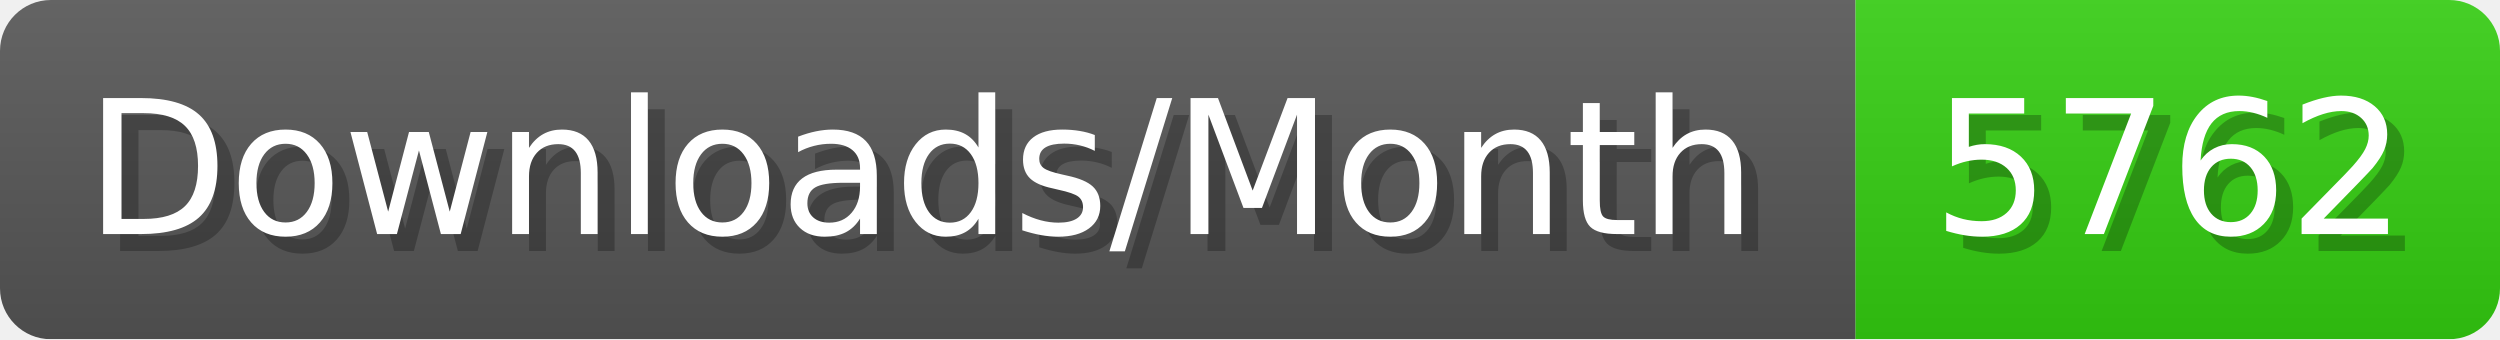
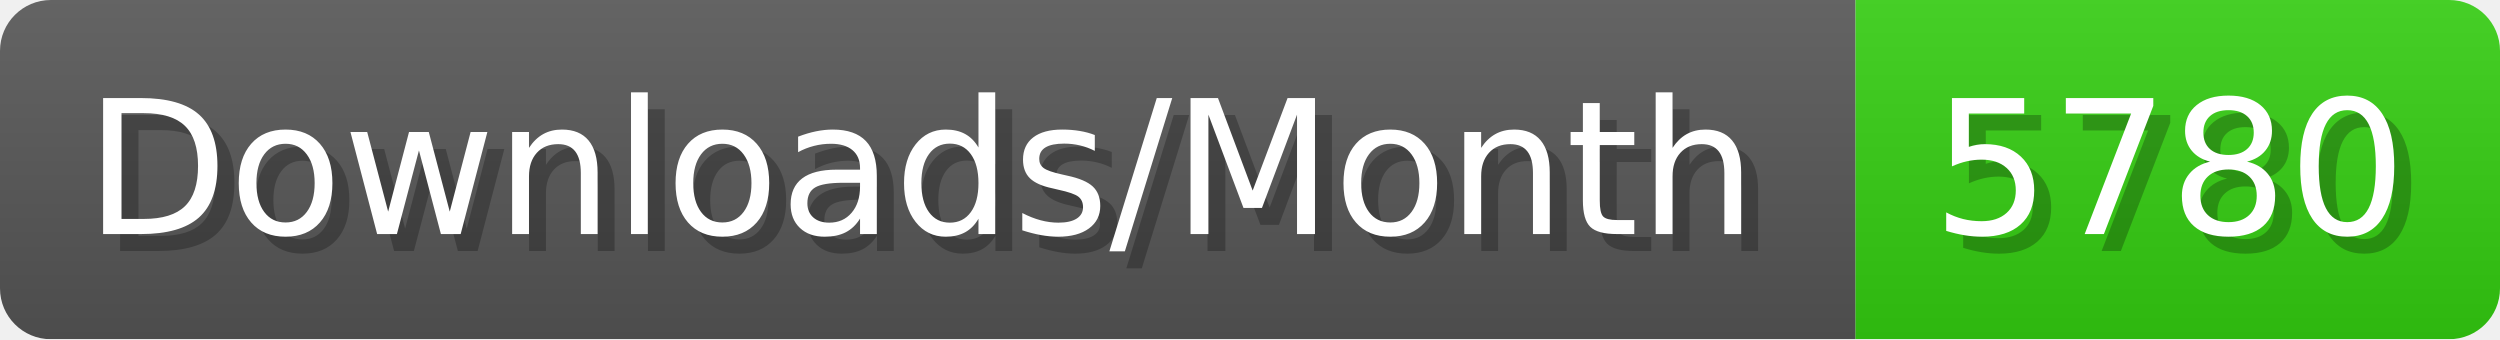
- <svg xmlns="http://www.w3.org/2000/svg" width="147.4" height="20" viewBox="0 0 1474 200" role="img" aria-label="Downloads/Month: 5762">
+ <svg xmlns="http://www.w3.org/2000/svg" width="147.4" height="20" viewBox="0 0 1474 200" role="img" aria-label="Downloads/Month: 5780">
  <linearGradient id="YlXUI" x2="0" y2="100%">
    <stop offset="0" stop-opacity=".1" stop-color="#EEE" />
    <stop offset="1" stop-opacity=".1" />
  </linearGradient>
  <mask id="JHhop">
    <rect width="1474" height="200" rx="30" fill="#FFF" />
  </mask>
  <g mask="url(#JHhop)">
    <rect width="1094" height="200" fill="#555" />
    <rect width="380" height="200" fill="#3C1" x="1094" />
    <rect width="1474" height="200" fill="url(#YlXUI)" />
  </g>
  <g aria-hidden="true" fill="#fff" text-anchor="start" font-family="Verdana,DejaVu Sans,sans-serif" font-size="110">
    <text x="60" y="148" textLength="994" fill="#000" opacity="0.25">Downloads/Month</text>
    <text x="50" y="138" textLength="994">Downloads/Month</text>
-     <text x="1149" y="148" textLength="280" fill="#000" opacity="0.25">5762</text>
-     <text x="1139" y="138" textLength="280">5762</text>
+     <text x="1149" y="148" textLength="280" fill="#000" opacity="0.25">5780</text>
+     <text x="1139" y="138" textLength="280">5780</text>
  </g>
</svg>
